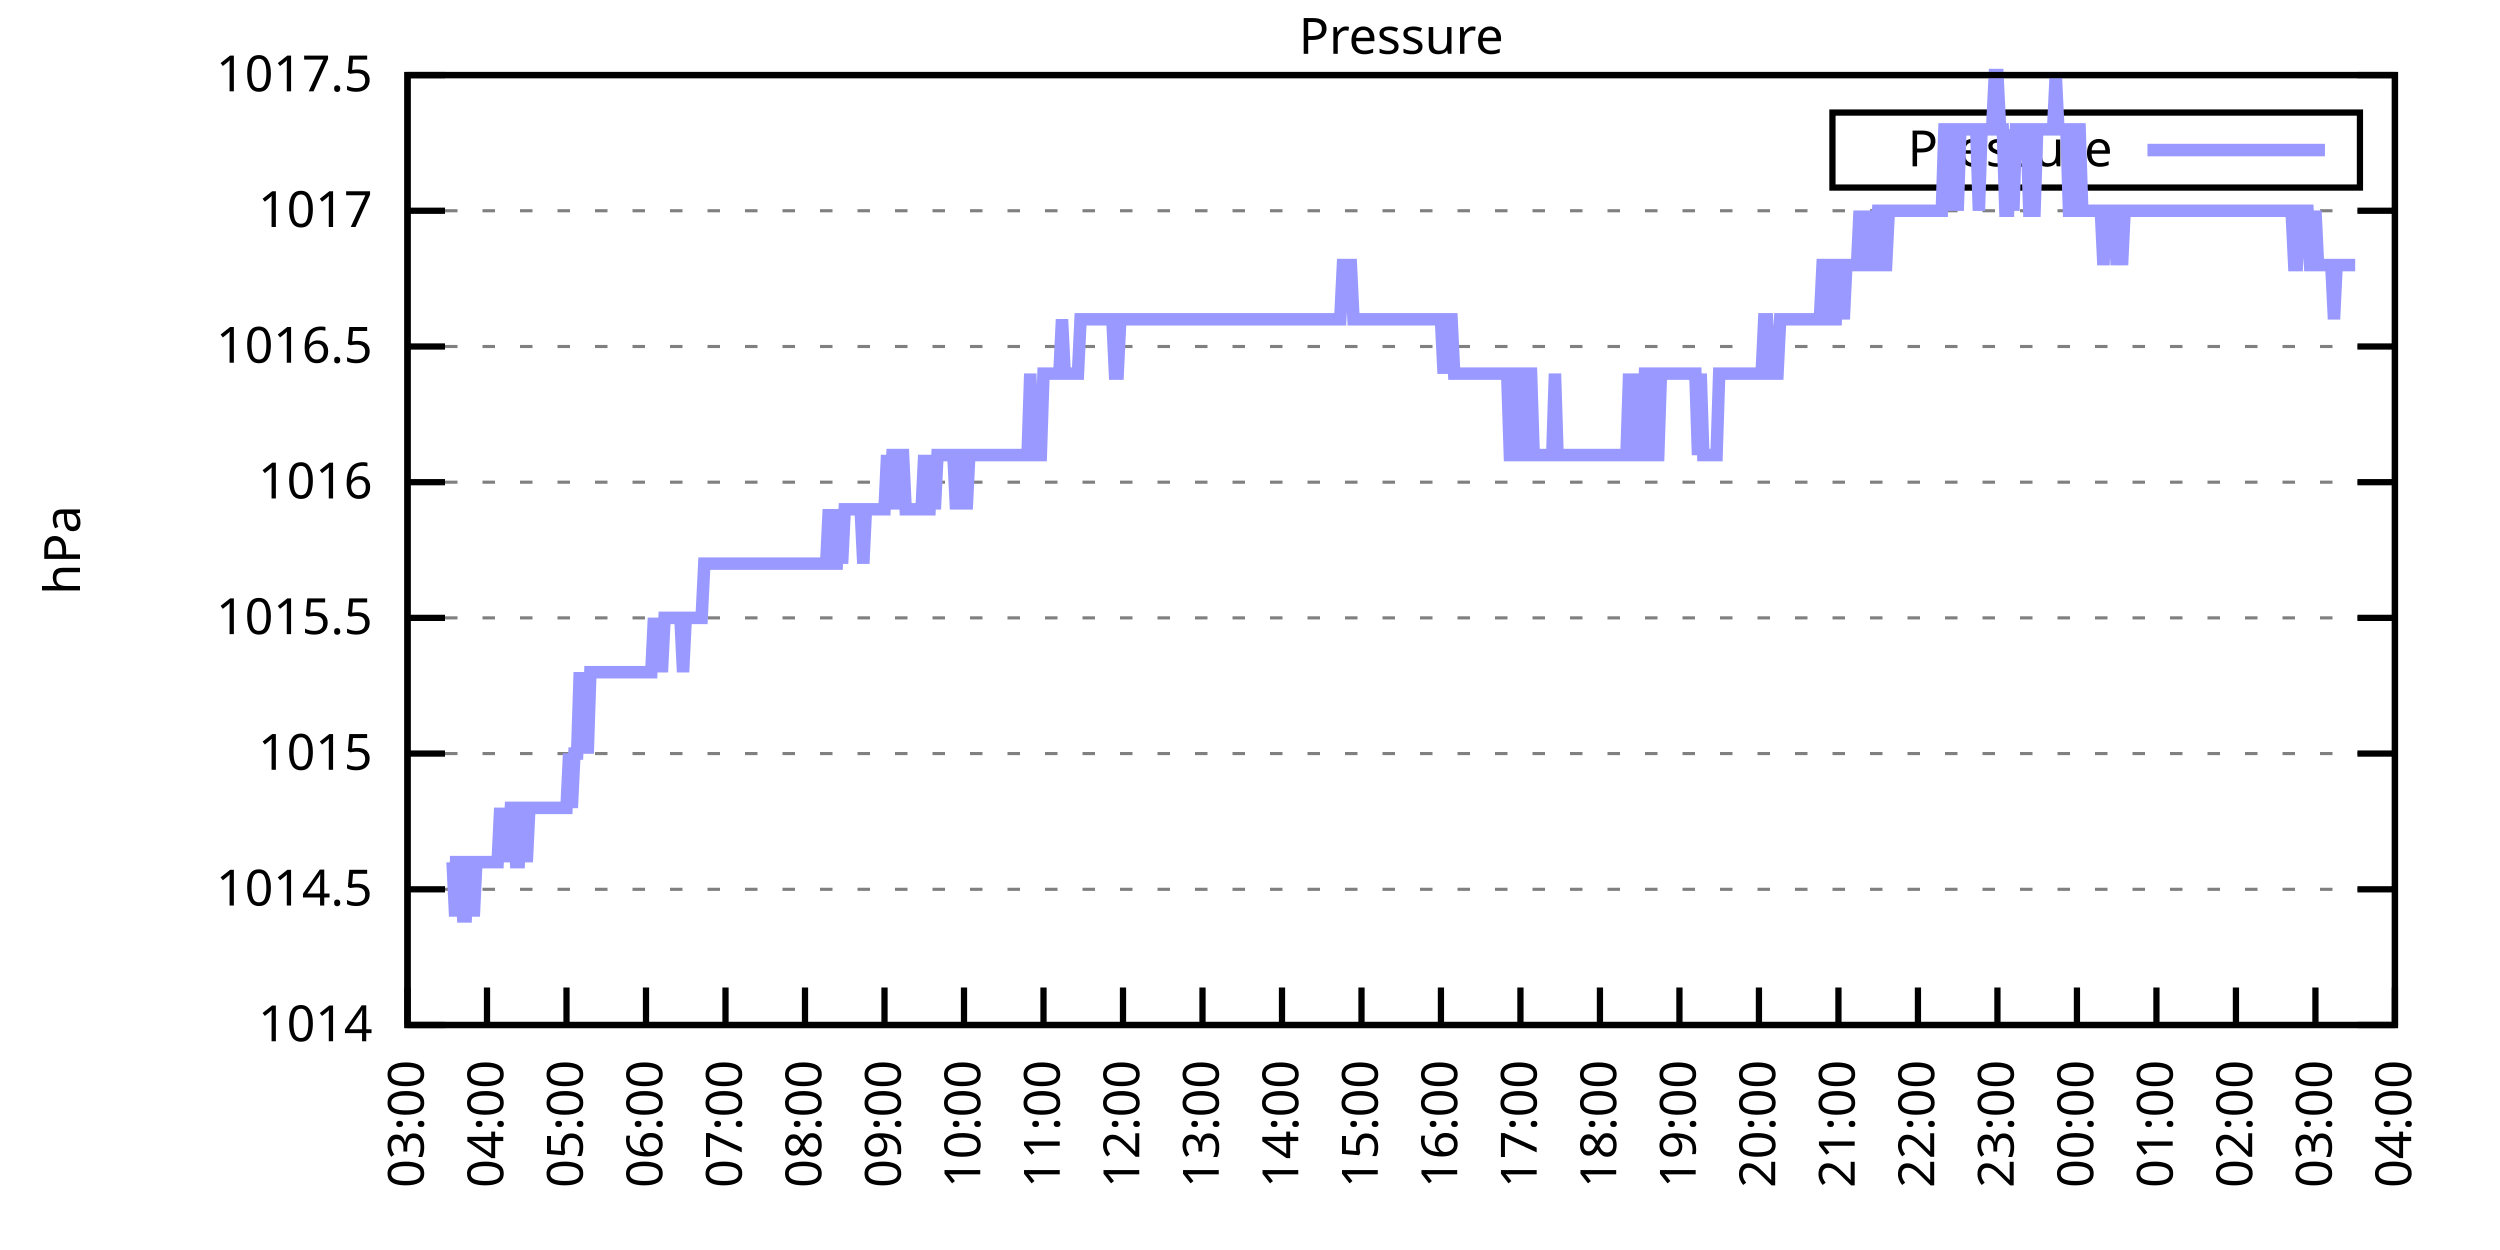
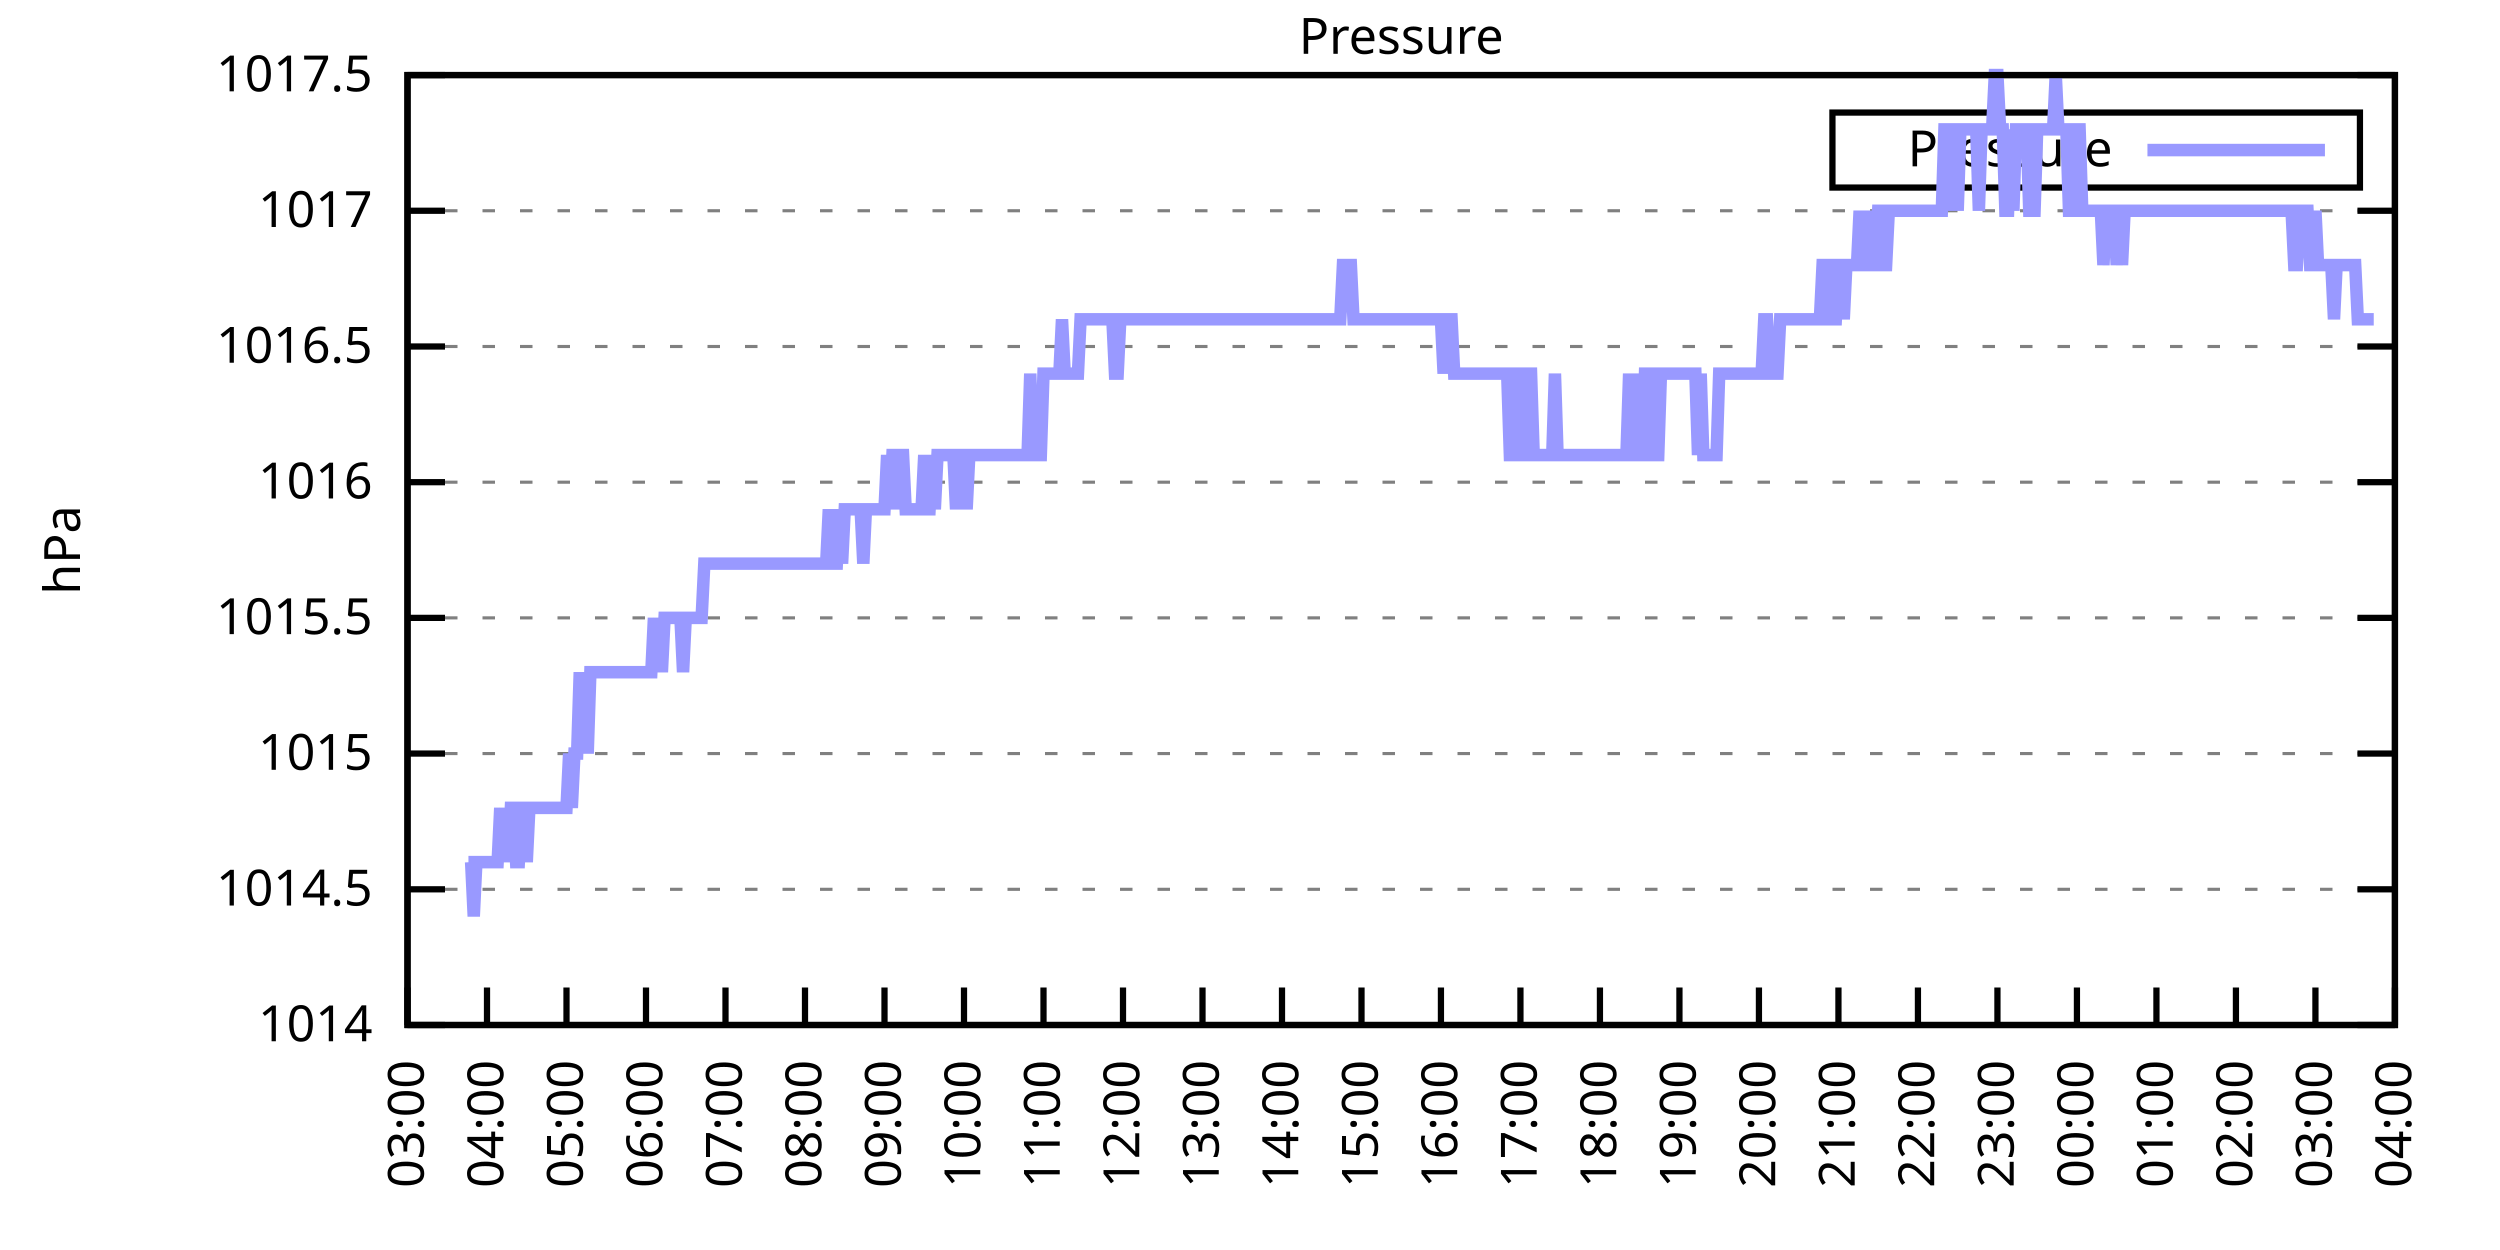
<svg xmlns="http://www.w3.org/2000/svg" xmlns:xlink="http://www.w3.org/1999/xlink" width="400" height="200" viewBox="0 0 400 200">
  <g id="gnuplot_canvas">
    <rect x="0" y="0" width="400" height="200" fill="none" />
    <defs>
      <circle id="gpDot" r="0.5" stroke-width="0.5" stroke="currentColor" />
      <path id="gpPt0" stroke-width="0.333" stroke="currentColor" d="M-1,0 h2 M0,-1 v2" />
      <path id="gpPt1" stroke-width="0.333" stroke="currentColor" d="M-1,-1 L1,1 M1,-1 L-1,1" />
      <path id="gpPt2" stroke-width="0.333" stroke="currentColor" d="M-1,0 L1,0 M0,-1 L0,1 M-1,-1 L1,1 M-1,1 L1,-1" />
      <rect id="gpPt3" stroke-width="0.333" stroke="currentColor" x="-1" y="-1" width="2" height="2" />
      <rect id="gpPt4" stroke-width="0.333" stroke="currentColor" fill="currentColor" x="-1" y="-1" width="2" height="2" />
      <circle id="gpPt5" stroke-width="0.333" stroke="currentColor" cx="0" cy="0" r="1" />
      <use xlink:href="#gpPt5" id="gpPt6" fill="currentColor" stroke="none" />
      <path id="gpPt7" stroke-width="0.333" stroke="currentColor" d="M0,-1.33 L-1.33,0.67 L1.33,0.67 z" />
      <use xlink:href="#gpPt7" id="gpPt8" fill="currentColor" stroke="none" />
      <use xlink:href="#gpPt7" id="gpPt9" stroke="currentColor" transform="rotate(180)" />
      <use xlink:href="#gpPt9" id="gpPt10" fill="currentColor" stroke="none" />
      <use xlink:href="#gpPt3" id="gpPt11" stroke="currentColor" transform="rotate(45)" />
      <use xlink:href="#gpPt11" id="gpPt12" fill="currentColor" stroke="none" />
      <path id="gpPt13" stroke-width="0.333" stroke="currentColor" d="M0,1.330 L1.265,0.411 L0.782,-1.067 L-0.782,-1.076 L-1.265,0.411 z" />
      <use xlink:href="#gpPt13" id="gpPt14" fill="currentColor" stroke="none" />
      <filter id="textbox" filterUnits="objectBoundingBox" x="0" y="0" height="1" width="1">
        <feFlood flood-color="white" flood-opacity="1" result="bgnd" />
        <feComposite in="SourceGraphic" in2="bgnd" operator="atop" />
      </filter>
      <filter id="greybox" filterUnits="objectBoundingBox" x="0" y="0" height="1" width="1">
        <feFlood flood-color="lightgrey" flood-opacity="1" result="grey" />
        <feComposite in="SourceGraphic" in2="grey" operator="atop" />
      </filter>
    </defs>
    <g fill="none" color="white" stroke="currentColor" stroke-width="1.00" stroke-linecap="butt" stroke-linejoin="miter">
</g>
    <g fill="none" color="black" stroke="currentColor" stroke-width="1.00" stroke-linecap="butt" stroke-linejoin="miter">
      <g stroke="none" shape-rendering="crispEdges">
        <polygon fill="rgb(255, 255, 255)" points="65.20,164.00 383.18,164.00 383.18,12.02 65.20,12.02 " />
      </g>
    </g>
    <g fill="none" color="black" stroke="currentColor" stroke-width="1.00" stroke-linecap="butt" stroke-linejoin="miter">
</g>
    <g fill="none" color="black" stroke="black" stroke-width="0.50" stroke-linecap="butt" stroke-linejoin="miter">
</g>
    <g fill="none" color="gray" stroke="currentColor" stroke-width="0.50" stroke-linecap="butt" stroke-linejoin="miter">
      <path stroke="gray" stroke-dasharray="2,4" class="gridline" d="M65.20,164.00 L383.19,164.00  " />
    </g>
    <g fill="none" color="gray" stroke="gray" stroke-width="1.00" stroke-linecap="butt" stroke-linejoin="miter">
</g>
    <g fill="none" color="black" stroke="currentColor" stroke-width="1.00" stroke-linecap="butt" stroke-linejoin="miter">
      <path stroke="black" d="M65.20,164.00 L71.20,164.00 M383.19,164.00 L377.19,164.00  " />
      <g transform="translate(59.60,166.60)" stroke="none" fill="black" font-family="Sans" font-size="8.00" text-anchor="end">
        <text>
          <tspan font-family="Sans"> 1014</tspan>
        </text>
      </g>
    </g>
    <g fill="none" color="black" stroke="currentColor" stroke-width="1.00" stroke-linecap="butt" stroke-linejoin="miter">
</g>
    <g fill="none" color="black" stroke="black" stroke-width="0.50" stroke-linecap="butt" stroke-linejoin="miter">
</g>
    <g fill="none" color="gray" stroke="currentColor" stroke-width="0.50" stroke-linecap="butt" stroke-linejoin="miter">
      <path stroke="gray" stroke-dasharray="2,4" class="gridline" d="M65.20,142.29 L383.19,142.29  " />
    </g>
    <g fill="none" color="gray" stroke="gray" stroke-width="1.00" stroke-linecap="butt" stroke-linejoin="miter">
</g>
    <g fill="none" color="black" stroke="currentColor" stroke-width="1.00" stroke-linecap="butt" stroke-linejoin="miter">
      <path stroke="black" d="M65.20,142.29 L71.20,142.29 M383.19,142.29 L377.19,142.29  " />
      <g transform="translate(59.60,144.89)" stroke="none" fill="black" font-family="Sans" font-size="8.00" text-anchor="end">
        <text>
          <tspan font-family="Sans"> 1014.5</tspan>
        </text>
      </g>
    </g>
    <g fill="none" color="black" stroke="currentColor" stroke-width="1.00" stroke-linecap="butt" stroke-linejoin="miter">
</g>
    <g fill="none" color="black" stroke="black" stroke-width="0.50" stroke-linecap="butt" stroke-linejoin="miter">
</g>
    <g fill="none" color="gray" stroke="currentColor" stroke-width="0.50" stroke-linecap="butt" stroke-linejoin="miter">
      <path stroke="gray" stroke-dasharray="2,4" class="gridline" d="M65.20,120.57 L383.19,120.57  " />
    </g>
    <g fill="none" color="gray" stroke="gray" stroke-width="1.00" stroke-linecap="butt" stroke-linejoin="miter">
</g>
    <g fill="none" color="black" stroke="currentColor" stroke-width="1.00" stroke-linecap="butt" stroke-linejoin="miter">
      <path stroke="black" d="M65.20,120.57 L71.20,120.57 M383.19,120.57 L377.19,120.57  " />
      <g transform="translate(59.60,123.17)" stroke="none" fill="black" font-family="Sans" font-size="8.00" text-anchor="end">
        <text>
          <tspan font-family="Sans"> 1015</tspan>
        </text>
      </g>
    </g>
    <g fill="none" color="black" stroke="currentColor" stroke-width="1.00" stroke-linecap="butt" stroke-linejoin="miter">
</g>
    <g fill="none" color="black" stroke="black" stroke-width="0.50" stroke-linecap="butt" stroke-linejoin="miter">
</g>
    <g fill="none" color="gray" stroke="currentColor" stroke-width="0.50" stroke-linecap="butt" stroke-linejoin="miter">
      <path stroke="gray" stroke-dasharray="2,4" class="gridline" d="M65.20,98.86 L383.19,98.86  " />
    </g>
    <g fill="none" color="gray" stroke="gray" stroke-width="1.00" stroke-linecap="butt" stroke-linejoin="miter">
</g>
    <g fill="none" color="black" stroke="currentColor" stroke-width="1.00" stroke-linecap="butt" stroke-linejoin="miter">
      <path stroke="black" d="M65.20,98.86 L71.20,98.86 M383.19,98.86 L377.19,98.86  " />
      <g transform="translate(59.60,101.46)" stroke="none" fill="black" font-family="Sans" font-size="8.00" text-anchor="end">
        <text>
          <tspan font-family="Sans"> 1015.5</tspan>
        </text>
      </g>
    </g>
    <g fill="none" color="black" stroke="currentColor" stroke-width="1.00" stroke-linecap="butt" stroke-linejoin="miter">
</g>
    <g fill="none" color="black" stroke="black" stroke-width="0.50" stroke-linecap="butt" stroke-linejoin="miter">
</g>
    <g fill="none" color="gray" stroke="currentColor" stroke-width="0.50" stroke-linecap="butt" stroke-linejoin="miter">
      <path stroke="gray" stroke-dasharray="2,4" class="gridline" d="M65.20,77.15 L383.19,77.15  " />
    </g>
    <g fill="none" color="gray" stroke="gray" stroke-width="1.00" stroke-linecap="butt" stroke-linejoin="miter">
</g>
    <g fill="none" color="black" stroke="currentColor" stroke-width="1.00" stroke-linecap="butt" stroke-linejoin="miter">
      <path stroke="black" d="M65.20,77.15 L71.20,77.15 M383.19,77.15 L377.19,77.15  " />
      <g transform="translate(59.60,79.75)" stroke="none" fill="black" font-family="Sans" font-size="8.00" text-anchor="end">
        <text>
          <tspan font-family="Sans"> 1016</tspan>
        </text>
      </g>
    </g>
    <g fill="none" color="black" stroke="currentColor" stroke-width="1.00" stroke-linecap="butt" stroke-linejoin="miter">
</g>
    <g fill="none" color="black" stroke="black" stroke-width="0.50" stroke-linecap="butt" stroke-linejoin="miter">
</g>
    <g fill="none" color="gray" stroke="currentColor" stroke-width="0.50" stroke-linecap="butt" stroke-linejoin="miter">
      <path stroke="gray" stroke-dasharray="2,4" class="gridline" d="M65.20,55.44 L383.19,55.44  " />
    </g>
    <g fill="none" color="gray" stroke="gray" stroke-width="1.00" stroke-linecap="butt" stroke-linejoin="miter">
</g>
    <g fill="none" color="black" stroke="currentColor" stroke-width="1.00" stroke-linecap="butt" stroke-linejoin="miter">
      <path stroke="black" d="M65.20,55.44 L71.20,55.44 M383.19,55.44 L377.19,55.44  " />
      <g transform="translate(59.60,58.04)" stroke="none" fill="black" font-family="Sans" font-size="8.00" text-anchor="end">
        <text>
          <tspan font-family="Sans"> 1016.5</tspan>
        </text>
      </g>
    </g>
    <g fill="none" color="black" stroke="currentColor" stroke-width="1.00" stroke-linecap="butt" stroke-linejoin="miter">
</g>
    <g fill="none" color="black" stroke="black" stroke-width="0.50" stroke-linecap="butt" stroke-linejoin="miter">
</g>
    <g fill="none" color="gray" stroke="currentColor" stroke-width="0.50" stroke-linecap="butt" stroke-linejoin="miter">
      <path stroke="gray" stroke-dasharray="2,4" class="gridline" d="M65.20,33.72 L383.19,33.72  " />
    </g>
    <g fill="none" color="gray" stroke="gray" stroke-width="1.00" stroke-linecap="butt" stroke-linejoin="miter">
</g>
    <g fill="none" color="black" stroke="currentColor" stroke-width="1.00" stroke-linecap="butt" stroke-linejoin="miter">
      <path stroke="black" d="M65.20,33.72 L71.20,33.72 M383.19,33.72 L377.19,33.72  " />
      <g transform="translate(59.60,36.32)" stroke="none" fill="black" font-family="Sans" font-size="8.00" text-anchor="end">
        <text>
          <tspan font-family="Sans"> 1017</tspan>
        </text>
      </g>
    </g>
    <g fill="none" color="black" stroke="currentColor" stroke-width="1.00" stroke-linecap="butt" stroke-linejoin="miter">
</g>
    <g fill="none" color="black" stroke="black" stroke-width="0.50" stroke-linecap="butt" stroke-linejoin="miter">
</g>
    <g fill="none" color="gray" stroke="currentColor" stroke-width="0.50" stroke-linecap="butt" stroke-linejoin="miter">
      <path stroke="gray" stroke-dasharray="2,4" class="gridline" d="M65.20,12.01 L383.19,12.01  " />
    </g>
    <g fill="none" color="gray" stroke="gray" stroke-width="1.00" stroke-linecap="butt" stroke-linejoin="miter">
</g>
    <g fill="none" color="black" stroke="currentColor" stroke-width="1.00" stroke-linecap="butt" stroke-linejoin="miter">
      <path stroke="black" d="M65.20,12.01 L71.20,12.01 M383.19,12.01 L377.19,12.01  " />
      <g transform="translate(59.60,14.61)" stroke="none" fill="black" font-family="Sans" font-size="8.00" text-anchor="end">
        <text>
          <tspan font-family="Sans"> 1017.5</tspan>
        </text>
      </g>
    </g>
    <g fill="none" color="black" stroke="currentColor" stroke-width="1.00" stroke-linecap="butt" stroke-linejoin="miter">
      <path stroke="black" d="M65.20,164.00 L65.20,158.00  " />
      <g transform="translate(67.80,169.60) rotate(270.00)" stroke="none" fill="black" font-family="Sans" font-size="8.00" text-anchor="end">
        <text>
          <tspan font-family="Sans">03:00</tspan>
        </text>
      </g>
    </g>
    <g fill="none" color="black" stroke="currentColor" stroke-width="1.00" stroke-linecap="butt" stroke-linejoin="miter">
      <path stroke="black" d="M77.92,164.00 L77.92,158.00  " />
      <g transform="translate(80.52,169.60) rotate(270.00)" stroke="none" fill="black" font-family="Sans" font-size="8.00" text-anchor="end">
        <text>
          <tspan font-family="Sans">04:00</tspan>
        </text>
      </g>
    </g>
    <g fill="none" color="black" stroke="currentColor" stroke-width="1.00" stroke-linecap="butt" stroke-linejoin="miter">
      <path stroke="black" d="M90.64,164.00 L90.64,158.00  " />
      <g transform="translate(93.24,169.60) rotate(270.00)" stroke="none" fill="black" font-family="Sans" font-size="8.00" text-anchor="end">
        <text>
          <tspan font-family="Sans">05:00</tspan>
        </text>
      </g>
    </g>
    <g fill="none" color="black" stroke="currentColor" stroke-width="1.00" stroke-linecap="butt" stroke-linejoin="miter">
      <path stroke="black" d="M103.36,164.00 L103.36,158.00  " />
      <g transform="translate(105.96,169.60) rotate(270.00)" stroke="none" fill="black" font-family="Sans" font-size="8.00" text-anchor="end">
        <text>
          <tspan font-family="Sans">06:00</tspan>
        </text>
      </g>
    </g>
    <g fill="none" color="black" stroke="currentColor" stroke-width="1.00" stroke-linecap="butt" stroke-linejoin="miter">
      <path stroke="black" d="M116.08,164.00 L116.08,158.00  " />
      <g transform="translate(118.68,169.60) rotate(270.00)" stroke="none" fill="black" font-family="Sans" font-size="8.00" text-anchor="end">
        <text>
          <tspan font-family="Sans">07:00</tspan>
        </text>
      </g>
    </g>
    <g fill="none" color="black" stroke="currentColor" stroke-width="1.00" stroke-linecap="butt" stroke-linejoin="miter">
      <path stroke="black" d="M128.80,164.00 L128.80,158.00  " />
      <g transform="translate(131.40,169.60) rotate(270.00)" stroke="none" fill="black" font-family="Sans" font-size="8.00" text-anchor="end">
        <text>
          <tspan font-family="Sans">08:00</tspan>
        </text>
      </g>
    </g>
    <g fill="none" color="black" stroke="currentColor" stroke-width="1.00" stroke-linecap="butt" stroke-linejoin="miter">
      <path stroke="black" d="M141.52,164.00 L141.52,158.00  " />
      <g transform="translate(144.12,169.60) rotate(270.00)" stroke="none" fill="black" font-family="Sans" font-size="8.00" text-anchor="end">
        <text>
          <tspan font-family="Sans">09:00</tspan>
        </text>
      </g>
    </g>
    <g fill="none" color="black" stroke="currentColor" stroke-width="1.00" stroke-linecap="butt" stroke-linejoin="miter">
      <path stroke="black" d="M154.24,164.00 L154.24,158.00  " />
      <g transform="translate(156.84,169.60) rotate(270.00)" stroke="none" fill="black" font-family="Sans" font-size="8.00" text-anchor="end">
        <text>
          <tspan font-family="Sans">10:00</tspan>
        </text>
      </g>
    </g>
    <g fill="none" color="black" stroke="currentColor" stroke-width="1.00" stroke-linecap="butt" stroke-linejoin="miter">
      <path stroke="black" d="M166.96,164.00 L166.96,158.00  " />
      <g transform="translate(169.56,169.60) rotate(270.00)" stroke="none" fill="black" font-family="Sans" font-size="8.00" text-anchor="end">
        <text>
          <tspan font-family="Sans">11:00</tspan>
        </text>
      </g>
    </g>
    <g fill="none" color="black" stroke="currentColor" stroke-width="1.00" stroke-linecap="butt" stroke-linejoin="miter">
      <path stroke="black" d="M179.68,164.00 L179.68,158.00  " />
      <g transform="translate(182.28,169.60) rotate(270.00)" stroke="none" fill="black" font-family="Sans" font-size="8.00" text-anchor="end">
        <text>
          <tspan font-family="Sans">12:00</tspan>
        </text>
      </g>
    </g>
    <g fill="none" color="black" stroke="currentColor" stroke-width="1.00" stroke-linecap="butt" stroke-linejoin="miter">
      <path stroke="black" d="M192.40,164.00 L192.40,158.00  " />
      <g transform="translate(195.00,169.60) rotate(270.00)" stroke="none" fill="black" font-family="Sans" font-size="8.00" text-anchor="end">
        <text>
          <tspan font-family="Sans">13:00</tspan>
        </text>
      </g>
    </g>
    <g fill="none" color="black" stroke="currentColor" stroke-width="1.00" stroke-linecap="butt" stroke-linejoin="miter">
      <path stroke="black" d="M205.12,164.00 L205.12,158.00  " />
      <g transform="translate(207.72,169.60) rotate(270.00)" stroke="none" fill="black" font-family="Sans" font-size="8.00" text-anchor="end">
        <text>
          <tspan font-family="Sans">14:00</tspan>
        </text>
      </g>
    </g>
    <g fill="none" color="black" stroke="currentColor" stroke-width="1.00" stroke-linecap="butt" stroke-linejoin="miter">
      <path stroke="black" d="M217.84,164.00 L217.84,158.00  " />
      <g transform="translate(220.44,169.60) rotate(270.00)" stroke="none" fill="black" font-family="Sans" font-size="8.00" text-anchor="end">
        <text>
          <tspan font-family="Sans">15:00</tspan>
        </text>
      </g>
    </g>
    <g fill="none" color="black" stroke="currentColor" stroke-width="1.00" stroke-linecap="butt" stroke-linejoin="miter">
      <path stroke="black" d="M230.55,164.00 L230.55,158.00  " />
      <g transform="translate(233.15,169.60) rotate(270.00)" stroke="none" fill="black" font-family="Sans" font-size="8.00" text-anchor="end">
        <text>
          <tspan font-family="Sans">16:00</tspan>
        </text>
      </g>
    </g>
    <g fill="none" color="black" stroke="currentColor" stroke-width="1.00" stroke-linecap="butt" stroke-linejoin="miter">
      <path stroke="black" d="M243.27,164.00 L243.27,158.00  " />
      <g transform="translate(245.87,169.60) rotate(270.00)" stroke="none" fill="black" font-family="Sans" font-size="8.00" text-anchor="end">
        <text>
          <tspan font-family="Sans">17:00</tspan>
        </text>
      </g>
    </g>
    <g fill="none" color="black" stroke="currentColor" stroke-width="1.00" stroke-linecap="butt" stroke-linejoin="miter">
      <path stroke="black" d="M255.99,164.00 L255.99,158.00  " />
      <g transform="translate(258.59,169.60) rotate(270.00)" stroke="none" fill="black" font-family="Sans" font-size="8.00" text-anchor="end">
        <text>
          <tspan font-family="Sans">18:00</tspan>
        </text>
      </g>
    </g>
    <g fill="none" color="black" stroke="currentColor" stroke-width="1.00" stroke-linecap="butt" stroke-linejoin="miter">
      <path stroke="black" d="M268.71,164.00 L268.71,158.00  " />
      <g transform="translate(271.31,169.60) rotate(270.00)" stroke="none" fill="black" font-family="Sans" font-size="8.00" text-anchor="end">
        <text>
          <tspan font-family="Sans">19:00</tspan>
        </text>
      </g>
    </g>
    <g fill="none" color="black" stroke="currentColor" stroke-width="1.00" stroke-linecap="butt" stroke-linejoin="miter">
      <path stroke="black" d="M281.43,164.00 L281.43,158.00  " />
      <g transform="translate(284.03,169.60) rotate(270.00)" stroke="none" fill="black" font-family="Sans" font-size="8.00" text-anchor="end">
        <text>
          <tspan font-family="Sans">20:00</tspan>
        </text>
      </g>
    </g>
    <g fill="none" color="black" stroke="currentColor" stroke-width="1.00" stroke-linecap="butt" stroke-linejoin="miter">
      <path stroke="black" d="M294.15,164.00 L294.15,158.00  " />
      <g transform="translate(296.75,169.60) rotate(270.00)" stroke="none" fill="black" font-family="Sans" font-size="8.00" text-anchor="end">
        <text>
          <tspan font-family="Sans">21:00</tspan>
        </text>
      </g>
    </g>
    <g fill="none" color="black" stroke="currentColor" stroke-width="1.00" stroke-linecap="butt" stroke-linejoin="miter">
      <path stroke="black" d="M306.87,164.00 L306.87,158.00  " />
      <g transform="translate(309.47,169.60) rotate(270.00)" stroke="none" fill="black" font-family="Sans" font-size="8.00" text-anchor="end">
        <text>
          <tspan font-family="Sans">22:00</tspan>
        </text>
      </g>
    </g>
    <g fill="none" color="black" stroke="currentColor" stroke-width="1.00" stroke-linecap="butt" stroke-linejoin="miter">
      <path stroke="black" d="M319.59,164.00 L319.59,158.00  " />
      <g transform="translate(322.19,169.60) rotate(270.00)" stroke="none" fill="black" font-family="Sans" font-size="8.00" text-anchor="end">
        <text>
          <tspan font-family="Sans">23:00</tspan>
        </text>
      </g>
    </g>
    <g fill="none" color="black" stroke="currentColor" stroke-width="1.00" stroke-linecap="butt" stroke-linejoin="miter">
      <path stroke="black" d="M332.31,164.00 L332.31,158.00  " />
      <g transform="translate(334.91,169.60) rotate(270.00)" stroke="none" fill="black" font-family="Sans" font-size="8.00" text-anchor="end">
        <text>
          <tspan font-family="Sans">00:00</tspan>
        </text>
      </g>
    </g>
    <g fill="none" color="black" stroke="currentColor" stroke-width="1.00" stroke-linecap="butt" stroke-linejoin="miter">
      <path stroke="black" d="M345.03,164.00 L345.03,158.00  " />
      <g transform="translate(347.63,169.60) rotate(270.00)" stroke="none" fill="black" font-family="Sans" font-size="8.00" text-anchor="end">
        <text>
          <tspan font-family="Sans">01:00</tspan>
        </text>
      </g>
    </g>
    <g fill="none" color="black" stroke="currentColor" stroke-width="1.00" stroke-linecap="butt" stroke-linejoin="miter">
      <path stroke="black" d="M357.75,164.00 L357.75,158.00  " />
      <g transform="translate(360.35,169.60) rotate(270.00)" stroke="none" fill="black" font-family="Sans" font-size="8.00" text-anchor="end">
        <text>
          <tspan font-family="Sans">02:00</tspan>
        </text>
      </g>
    </g>
    <g fill="none" color="black" stroke="currentColor" stroke-width="1.00" stroke-linecap="butt" stroke-linejoin="miter">
      <path stroke="black" d="M370.47,164.00 L370.47,158.00  " />
      <g transform="translate(373.07,169.60) rotate(270.00)" stroke="none" fill="black" font-family="Sans" font-size="8.00" text-anchor="end">
        <text>
          <tspan font-family="Sans">03:00</tspan>
        </text>
      </g>
    </g>
    <g fill="none" color="black" stroke="currentColor" stroke-width="1.00" stroke-linecap="butt" stroke-linejoin="miter">
      <path stroke="black" d="M383.19,164.00 L383.19,158.00  " />
      <g transform="translate(385.79,169.60) rotate(270.00)" stroke="none" fill="black" font-family="Sans" font-size="8.00" text-anchor="end">
        <text>
          <tspan font-family="Sans">04:00</tspan>
        </text>
      </g>
    </g>
    <g fill="none" color="black" stroke="currentColor" stroke-width="1.00" stroke-linecap="butt" stroke-linejoin="miter">
</g>
    <g fill="none" color="black" stroke="currentColor" stroke-width="1.00" stroke-linecap="butt" stroke-linejoin="miter">
      <path stroke="black" d="M65.20,12.01 L65.20,164.00 L383.19,164.00 L383.19,12.01 L65.20,12.01 Z  " />
    </g>
    <g fill="none" color="black" stroke="currentColor" stroke-width="1.00" stroke-linecap="butt" stroke-linejoin="miter">
</g>
    <g fill="none" color="black" stroke="currentColor" stroke-width="1.00" stroke-linecap="butt" stroke-linejoin="miter">
      <path stroke="black" d="M293.19,30.01 L293.19,18.01 L377.59,18.01 L377.59,30.01 L293.19,30.01 Z  " />
    </g>
    <g id="Pressure_plot_1">
      <g fill="none" color="white" stroke="black" stroke-width="2.00" stroke-linecap="butt" stroke-linejoin="miter">
</g>
      <g fill="none" color="black" stroke="currentColor" stroke-width="2.00" stroke-linecap="butt" stroke-linejoin="miter">
        <g transform="translate(337.99,26.61)" stroke="none" fill="black" font-family="Sans" font-size="8.00" text-anchor="end">
          <text>
            <tspan font-family="Sans">Pressure</tspan>
          </text>
        </g>
      </g>
      <g fill="none" color="black" stroke="currentColor" stroke-width="2.00" stroke-linecap="butt" stroke-linejoin="miter">
-         <path stroke="rgb(153, 153, 255)" d="M343.59,24.01 L371.99,24.01 M71.98,137.94 L72.41,137.94 L72.83,146.63 L73.26,137.94 L73.68,137.94 L74.10,146.63   L74.53,146.63 L74.95,137.94 L75.38,137.94 L75.80,146.63 L76.22,137.94 L76.65,137.94 L77.07,137.94 L77.50,137.94   L77.92,137.94 L78.34,137.94 L78.77,137.94 L79.19,137.94 L79.62,137.94 L80.04,129.26 L80.46,137.94 L80.89,129.26   L81.31,137.94 L81.74,129.26 L82.16,129.26 L82.58,137.94 L83.01,137.94 L83.43,129.26 L83.86,129.26 L84.28,137.94   L84.70,129.26 L85.13,129.26 L85.55,129.26 L85.98,129.26 L86.40,129.26 L86.82,129.26 L87.25,129.26 L87.67,129.26   L88.10,129.26 L88.52,129.26 L88.94,129.26 L89.37,129.26 L89.79,129.26 L90.22,129.26 L90.64,129.26 L91.06,120.57   L91.49,129.26 L91.91,120.57 L92.34,120.57 L92.76,107.55 L93.18,120.57 L93.61,107.55 L94.03,120.57 L94.46,107.55   L94.88,107.55 L95.30,107.55 L95.73,107.55 L96.15,107.55 L96.58,107.55 L97.00,107.55 L97.42,107.55 L97.85,107.55   L98.27,107.55 L98.69,107.55 L99.12,107.55 L99.54,107.55 L99.97,107.55 L100.39,107.55 L100.81,107.55 L101.24,107.55   L101.66,107.55 L102.09,107.55 L102.51,107.55 L102.93,107.55 L103.36,107.55 L103.78,107.55 L104.21,107.55 L104.63,98.86   L105.05,107.55 L105.48,98.86 L105.90,107.55 L106.33,98.86 L106.75,98.86 L107.17,98.86 L107.60,98.86 L108.02,98.86   L108.45,98.86 L108.87,98.86 L109.29,107.55 L109.72,98.86 L110.14,98.86 L110.57,98.86 L110.99,98.86 L111.41,98.86   L111.84,98.86 L112.26,98.86 L112.69,90.18 L113.11,90.18 L113.53,90.18 L113.96,90.18 L114.38,90.18 L114.81,90.18   L115.23,90.18 L115.65,90.18 L116.08,90.18 L116.50,90.18 L116.93,90.18 L117.35,90.18 L117.77,90.18 L118.20,90.18   L118.62,90.18 L119.05,90.18 L119.47,90.18 L119.89,90.18 L120.32,90.18 L120.74,90.18 L121.17,90.18 L121.59,90.18   L122.01,90.18 L122.44,90.18 L122.86,90.18 L123.29,90.18 L123.71,90.18 L124.13,90.18 L124.56,90.18 L124.98,90.18   L125.41,90.18 L125.83,90.18 L126.25,90.18 L126.68,90.18 L127.10,90.18 L127.53,90.18 L127.95,90.18 L128.37,90.18   L128.80,90.18 L129.22,90.18 L129.65,90.18 L130.07,90.18 L130.49,90.18 L130.92,90.18 L131.34,90.18 L131.77,90.18   L132.19,90.18 L132.61,81.49 L133.04,90.18 L133.46,90.18 L133.89,90.18 L134.31,81.49 L134.73,90.18 L135.16,81.49   L135.58,81.49 L136.01,81.49 L136.43,81.49 L136.85,81.49 L137.28,81.49 L137.70,81.49 L138.13,90.18 L138.55,81.49   L138.97,81.49 L139.40,81.49 L139.82,81.49 L140.25,81.49 L140.67,81.49 L141.09,81.49 L141.52,81.49 L141.94,72.81   L142.37,81.49 L142.79,72.81 L143.21,72.81 L143.64,81.49 L144.06,72.81 L144.49,72.81 L144.91,81.49 L145.33,81.49   L145.76,81.49 L146.18,81.49 L146.61,81.49 L147.03,81.49 L147.45,81.49 L147.88,72.81 L148.30,81.49 L148.73,81.49   L149.15,72.81 L149.57,81.49 L150.00,72.81 L150.42,72.81 L150.85,72.81 L151.27,72.81 L151.69,72.81 L152.12,72.81   L152.54,72.81 L152.97,81.49 L153.39,72.81 L153.81,72.81 L154.24,72.81 L154.66,81.49 L155.09,72.81 L155.51,72.81   L155.93,72.81 L156.36,72.81 L156.78,72.81 L157.21,72.81 L157.63,72.81 L158.05,72.81 L158.48,72.81 L159.33,72.81   L159.75,72.81 L160.17,72.81 L160.60,72.81 L161.02,72.81 L161.44,72.81 L161.87,72.81 L162.29,72.81 L162.72,72.81   L163.14,72.81 L163.56,72.81 L163.99,72.81 L164.41,72.81 L164.84,59.78 L165.26,72.81 L165.68,72.81 L166.11,72.81   L166.53,72.81 L166.96,59.78 L167.38,59.78 L167.80,59.78 L168.23,59.78 L168.65,59.78 L169.08,59.78 L169.50,59.78   L169.92,51.09 L170.35,59.78 L170.77,59.78 L171.20,59.78 L171.62,59.78 L172.04,59.78 L172.47,59.78 L172.89,51.09   L173.32,51.09 L173.74,51.09 L174.16,51.09 L174.59,51.09 L175.01,51.09 L175.44,51.09 L175.86,51.09 L176.28,51.09   L176.71,51.09 L177.13,51.09 L177.56,51.09 L177.98,51.09 L178.40,59.78 L178.83,59.78 L179.25,51.09 L179.68,51.09   L180.10,51.09 L180.52,51.09 L180.95,51.09 L181.37,51.09 L181.80,51.09 L182.22,51.09 L182.64,51.09 L183.07,51.09   L183.49,51.09 L183.92,51.09 L184.34,51.09 L184.76,51.09 L185.19,51.09 L185.61,51.09 L186.04,51.09 L186.46,51.09   L186.88,51.09 L187.31,51.09 L187.73,51.09 L188.16,51.09 L188.58,51.09 L189.00,51.09 L189.43,51.09 L189.85,51.09   L190.28,51.09 L190.70,51.09 L191.12,51.09 L191.55,51.09 L191.97,51.09 L192.40,51.09 L192.82,51.09 L193.24,51.09   L193.67,51.09 L194.09,51.09 L194.52,51.09 L194.94,51.09 L195.36,51.09 L195.79,51.09 L196.21,51.09 L196.64,51.09   L197.06,51.09 L197.48,51.09 L197.91,51.09 L198.33,51.09 L198.76,51.09 L199.18,51.09 L199.60,51.09 L200.03,51.09   L200.45,51.09 L200.88,51.09 L201.30,51.09 L201.72,51.09 L202.15,51.09 L202.57,51.09 L203.00,51.09 L203.42,51.09   L203.84,51.09 L204.27,51.09 L204.69,51.09 L205.12,51.09 L205.54,51.09 L205.96,51.09 L206.39,51.09 L206.81,51.09   L207.24,51.09 L207.66,51.09 L208.08,51.09 L208.51,51.09 L208.93,51.09 L209.36,51.09 L209.78,51.09 L210.20,51.09   L210.63,51.09 L211.05,51.09 L211.48,51.09 L211.90,51.09 L212.32,51.09 L212.75,51.09 L213.17,51.09 L213.60,51.09   L214.02,51.09 L214.44,51.09 L214.87,42.41 L215.29,42.41 L215.72,42.41 L216.14,42.41 L216.56,51.09 L216.99,51.09   L217.41,51.09 L217.84,51.09 L218.26,51.09 L218.68,51.09 L219.11,51.09 L219.53,51.09 L219.96,51.09 L220.38,51.09   L220.80,51.09 L221.23,51.09 L221.65,51.09 L222.08,51.09 L222.50,51.09 L222.92,51.09 L223.35,51.09 L223.77,51.09   L224.20,51.09 L224.62,51.09 L225.04,51.09 L225.47,51.09 L225.89,51.09 L226.31,51.09 L226.74,51.09 L227.16,51.09   L227.59,51.09 L228.01,51.09 L228.43,51.09 L228.86,51.09 L229.28,51.09 L229.71,51.09 L230.13,51.09 L230.55,51.09   L230.98,59.78 L231.40,51.09 L231.83,51.09 L232.25,51.09 L232.67,59.78 L233.10,59.78 L233.52,59.78 L233.95,59.78   L234.37,59.78 L234.79,59.78 L235.22,59.78 L235.64,59.78 L236.07,59.78 L236.49,59.78 L236.91,59.78 L237.34,59.78   L237.76,59.78 L238.19,59.78 L238.61,59.78 L239.03,59.78 L239.46,59.78 L239.88,59.78 L240.31,59.78 L240.73,59.78   L241.15,59.78 L241.58,72.81 L242.00,72.81 L242.43,59.78 L242.85,59.78 L243.27,59.78 L243.70,72.81 L244.12,72.81   L244.55,59.78 L244.97,59.78 L245.39,72.81 L245.82,72.81 L246.24,72.81 L246.67,72.81 L247.09,72.81 L247.51,72.81   L247.94,72.81 L248.36,72.81 L248.79,59.78 L249.21,72.81 L249.63,72.81 L250.06,72.81 L250.48,72.81 L250.91,72.81   L251.33,72.81 L251.75,72.81 L252.18,72.81 L252.60,72.81 L253.03,72.81 L253.45,72.81 L253.87,72.81 L254.30,72.81   L254.72,72.81 L255.15,72.81 L255.57,72.81 L255.99,72.81 L256.42,72.81 L256.84,72.81 L257.27,72.81 L257.69,72.81   L258.11,72.81 L258.54,72.81 L258.96,72.81 L259.39,72.81 L259.81,72.81 L260.23,72.81 L260.66,59.78 L261.08,72.81   L261.51,59.78 L261.93,72.81 L262.35,72.81 L262.78,72.81 L263.20,59.78 L263.63,59.78 L264.05,59.78 L264.47,72.81   L264.90,72.81 L265.32,72.81 L265.75,59.78 L266.17,59.78 L266.59,59.78 L267.02,59.78 L267.44,59.78 L267.87,59.78   L268.29,59.78 L268.71,59.78 L269.14,59.78 L269.56,59.78 L269.99,59.78 L270.41,59.78 L270.83,59.78 L271.26,59.78   L271.68,72.81 L272.11,59.78 L272.53,72.81 L272.95,72.81 L273.38,72.81 L273.80,72.81 L274.23,72.81 L274.65,72.81   L275.07,59.78 L275.50,59.78 L275.92,59.78 L276.35,59.78 L276.77,59.78 L277.19,59.78 L277.62,59.78 L278.04,59.78   L278.47,59.78 L278.89,59.78 L279.31,59.78 L279.74,59.78 L280.16,59.78 L280.59,59.78 L281.01,59.78 L281.43,59.78   L281.86,59.78 L282.28,51.09 L282.71,51.09 L283.13,59.78 L283.55,59.78 L283.98,59.78 L284.40,59.78 L284.83,51.09   L285.25,51.09 L285.67,51.09 L286.10,51.09 L286.52,51.09 L286.95,51.09 L287.37,51.09 L287.79,51.09 L288.22,51.09   L288.64,51.09 L289.06,51.09 L289.49,51.09 L289.91,51.09 L290.34,51.09 L290.76,51.09 L291.18,51.09 L291.61,42.41   L292.03,42.41 L292.46,42.41 L292.88,51.09 L293.30,51.09 L293.73,51.09 L294.15,42.41 L294.58,42.41 L295.00,51.09   L295.42,42.41 L295.85,42.41 L296.27,42.41 L296.70,42.41 L297.12,42.41 L297.54,33.72 L297.97,42.41 L298.39,42.41   L298.82,42.41 L299.24,33.72 L299.66,42.41 L300.09,42.41 L300.51,33.72 L300.94,33.72 L301.36,42.41 L301.78,42.41   L302.21,33.72 L302.63,33.72 L303.06,33.72 L303.48,33.72 L303.90,33.72 L304.33,33.72 L304.75,33.72 L305.18,33.72   L305.60,33.72 L306.02,33.72 L306.45,33.72 L306.87,33.72 L307.30,33.72 L307.72,33.72 L308.14,33.72 L308.57,33.72   L308.99,33.72 L309.42,33.72 L309.84,33.72 L310.26,33.72 L310.69,33.72 L311.11,20.70 L311.54,20.70 L311.96,33.72   L312.38,20.70 L312.81,20.70 L313.23,33.72 L313.66,20.70 L314.08,20.70 L314.50,20.70 L314.93,20.70 L315.35,20.70   L315.78,20.70 L316.20,20.70 L316.62,33.72 L317.05,20.70 L317.47,20.70 L317.90,20.70 L318.32,20.70 L318.74,20.70   L319.17,12.01 L319.59,12.01 L320.02,20.70 L320.44,20.70 L320.86,33.72 L321.29,33.72 L321.71,20.70 L322.14,33.72   L322.56,20.70 L322.98,20.70 L323.41,20.70 L323.83,20.70 L324.26,20.70 L324.68,33.72 L325.10,33.72 L325.53,33.72   L325.95,20.70 L326.38,20.70 L326.80,20.70 L327.22,20.70 L327.65,20.70 L328.07,20.70 L328.50,20.70 L328.92,12.01   L329.34,20.70 L329.77,20.70 L330.19,20.70 L330.62,20.70 L331.04,33.72 L331.46,33.72 L331.89,33.72 L332.31,20.70   L332.74,20.70 L333.16,33.72 L333.58,33.72 L334.01,33.72 L334.43,33.72 L334.86,33.72 L335.28,33.72 L335.70,33.72   L336.13,33.72 L336.55,42.41 L336.98,33.72 L337.40,33.72 L337.82,33.72 L338.25,33.72 L338.67,42.41 L339.10,33.72   L339.52,42.41 L339.94,33.72 L340.37,33.72 L340.79,33.72 L341.22,33.72 L341.64,33.72 L342.06,33.72 L342.49,33.72   L342.91,33.72 L343.34,33.72 L343.76,33.72 L344.18,33.72 L344.61,33.72 L345.03,33.72 L345.46,33.72 L345.88,33.72   L346.30,33.72 L346.73,33.72 L347.15,33.72 L347.58,33.72 L348.00,33.72 L348.42,33.72 L348.85,33.72 L349.27,33.72   L349.70,33.72 L350.12,33.72 L350.54,33.72 L350.97,33.72 L351.39,33.72 L351.81,33.72 L352.24,33.72 L352.66,33.72   L353.09,33.72 L353.51,33.72 L353.93,33.72 L354.36,33.72 L354.78,33.72 L355.21,33.72 L355.63,33.72 L356.05,33.72   L356.48,33.72 L356.90,33.72 L357.33,33.72 L357.75,33.72 L358.17,33.72 L358.60,33.72 L359.02,33.72 L359.45,33.72   L359.87,33.72 L360.29,33.72 L360.72,33.72 L361.14,33.72 L361.57,33.72 L361.99,33.72 L362.41,33.72 L362.84,33.72   L363.26,33.72 L363.69,33.72 L364.11,33.72 L364.53,33.72 L364.96,33.72 L365.38,33.72 L365.81,33.72 L366.23,33.72   L366.65,33.72 L367.08,42.41 L367.50,42.41 L367.93,33.72 L368.35,33.72 L368.77,33.72 L369.20,33.72 L369.62,42.41   L370.05,42.41 L370.47,33.72 L370.89,42.41 L371.32,42.41 L371.74,42.41 L372.17,42.41 L372.59,42.41 L373.01,42.41   L373.44,51.09 L373.86,42.41 L374.29,42.41 L374.71,42.41 L375.13,42.41 L375.56,42.41 L375.98,42.41 L376.41,42.41   L376.83,42.41  " />
+         <path stroke="rgb(153, 153, 255)" d="M343.59,24.01 L371.99,24.01 M74.95,137.94 L75.38,137.94 L75.80,146.63 L76.22,137.94 L76.65,137.94 L77.07,137.94   L77.50,137.94 L77.92,137.94 L78.34,137.94 L78.77,137.94 L79.19,137.94 L79.62,137.94 L80.04,129.26 L80.46,137.94   L80.89,129.26 L81.31,137.94 L81.74,129.26 L82.16,129.26 L82.58,137.94 L83.01,137.94 L83.43,129.26 L83.86,129.26   L84.28,137.94 L84.70,129.26 L85.13,129.26 L85.55,129.26 L85.98,129.26 L86.40,129.26 L86.82,129.26 L87.25,129.26   L87.67,129.26 L88.10,129.26 L88.52,129.26 L88.94,129.26 L89.37,129.26 L89.79,129.26 L90.22,129.26 L90.64,129.26   L91.06,120.57 L91.49,129.26 L91.91,120.57 L92.34,120.57 L92.76,107.55 L93.18,120.57 L93.61,107.55 L94.03,120.57   L94.46,107.55 L94.88,107.55 L95.30,107.55 L95.73,107.55 L96.15,107.55 L96.58,107.55 L97.00,107.55 L97.42,107.55   L97.85,107.55 L98.27,107.55 L98.69,107.55 L99.12,107.55 L99.54,107.55 L99.97,107.55 L100.39,107.55 L100.81,107.55   L101.24,107.55 L101.66,107.55 L102.09,107.55 L102.51,107.55 L102.93,107.55 L103.36,107.55 L103.78,107.55 L104.21,107.55   L104.63,98.86 L105.05,107.55 L105.48,98.86 L105.90,107.55 L106.33,98.86 L106.75,98.86 L107.17,98.86 L107.60,98.86   L108.02,98.86 L108.45,98.86 L108.87,98.86 L109.29,107.55 L109.72,98.86 L110.14,98.86 L110.57,98.86 L110.99,98.86   L111.41,98.86 L111.84,98.86 L112.26,98.86 L112.69,90.18 L113.11,90.18 L113.53,90.18 L113.96,90.18 L114.38,90.18   L114.81,90.18 L115.23,90.18 L115.65,90.18 L116.08,90.18 L116.50,90.18 L116.93,90.18 L117.35,90.18 L117.77,90.18   L118.20,90.18 L118.62,90.18 L119.05,90.18 L119.47,90.18 L119.89,90.18 L120.32,90.18 L120.74,90.18 L121.17,90.18   L121.59,90.18 L122.01,90.18 L122.44,90.18 L122.86,90.18 L123.29,90.18 L123.71,90.18 L124.13,90.18 L124.56,90.18   L124.98,90.18 L125.41,90.18 L125.83,90.18 L126.25,90.18 L126.68,90.18 L127.10,90.18 L127.53,90.18 L127.95,90.18   L128.37,90.18 L128.80,90.18 L129.22,90.18 L129.65,90.18 L130.07,90.18 L130.49,90.18 L130.92,90.18 L131.34,90.18   L131.77,90.18 L132.19,90.18 L132.61,81.49 L133.04,90.18 L133.46,90.18 L133.89,90.18 L134.31,81.49 L134.73,90.18   L135.16,81.49 L135.58,81.49 L136.01,81.49 L136.43,81.49 L136.85,81.49 L137.28,81.49 L137.70,81.49 L138.13,90.18   L138.55,81.49 L138.97,81.49 L139.40,81.49 L139.82,81.49 L140.25,81.49 L140.67,81.49 L141.09,81.49 L141.52,81.49   L141.94,72.81 L142.37,81.49 L142.79,72.81 L143.21,72.81 L143.64,81.49 L144.06,72.81 L144.49,72.81 L144.91,81.49   L145.33,81.49 L145.76,81.49 L146.18,81.49 L146.61,81.49 L147.03,81.49 L147.45,81.49 L147.88,72.81 L148.30,81.49   L148.73,81.49 L149.15,72.81 L149.57,81.49 L150.00,72.81 L150.42,72.81 L150.85,72.81 L151.27,72.81 L151.69,72.81   L152.12,72.81 L152.54,72.81 L152.97,81.49 L153.39,72.81 L153.81,72.81 L154.24,72.81 L154.66,81.49 L155.09,72.81   L155.51,72.81 L155.93,72.81 L156.36,72.81 L156.78,72.81 L157.21,72.81 L157.63,72.81 L158.05,72.81 L158.48,72.81   L159.33,72.81 L159.75,72.81 L160.17,72.81 L160.60,72.81 L161.02,72.81 L161.44,72.81 L161.87,72.81 L162.29,72.81   L162.72,72.81 L163.14,72.81 L163.56,72.81 L163.99,72.81 L164.41,72.81 L164.84,59.78 L165.26,72.81 L165.68,72.81   L166.11,72.81 L166.53,72.81 L166.96,59.78 L167.38,59.78 L167.80,59.78 L168.23,59.78 L168.65,59.78 L169.08,59.78   L169.50,59.78 L169.92,51.09 L170.35,59.78 L170.77,59.78 L171.20,59.78 L171.62,59.78 L172.04,59.78 L172.47,59.78   L172.89,51.09 L173.32,51.09 L173.74,51.09 L174.16,51.09 L174.59,51.09 L175.01,51.09 L175.44,51.09 L175.86,51.09   L176.28,51.09 L176.71,51.09 L177.13,51.09 L177.56,51.09 L177.98,51.09 L178.40,59.78 L178.83,59.78 L179.25,51.09   L179.68,51.09 L180.10,51.09 L180.52,51.09 L180.95,51.09 L181.37,51.09 L181.80,51.09 L182.22,51.09 L182.64,51.09   L183.07,51.09 L183.49,51.09 L183.92,51.09 L184.34,51.09 L184.76,51.09 L185.19,51.09 L185.61,51.09 L186.04,51.09   L186.46,51.09 L186.88,51.09 L187.31,51.09 L187.73,51.09 L188.16,51.09 L188.58,51.09 L189.00,51.09 L189.43,51.09   L189.85,51.09 L190.28,51.09 L190.70,51.09 L191.12,51.09 L191.55,51.09 L191.97,51.09 L192.40,51.09 L192.82,51.09   L193.24,51.09 L193.67,51.09 L194.09,51.09 L194.52,51.09 L194.94,51.09 L195.36,51.09 L195.79,51.09 L196.21,51.09   L196.64,51.09 L197.06,51.09 L197.48,51.09 L197.91,51.09 L198.33,51.09 L198.76,51.09 L199.18,51.09 L199.60,51.09   L200.03,51.09 L200.45,51.09 L200.88,51.09 L201.30,51.09 L201.72,51.09 L202.15,51.09 L202.57,51.09 L203.00,51.09   L203.42,51.09 L203.84,51.09 L204.27,51.09 L204.69,51.09 L205.12,51.09 L205.54,51.09 L205.96,51.09 L206.39,51.09   L206.81,51.09 L207.24,51.09 L207.66,51.09 L208.08,51.09 L208.51,51.09 L208.93,51.09 L209.36,51.09 L209.78,51.09   L210.20,51.09 L210.63,51.09 L211.05,51.09 L211.48,51.09 L211.90,51.09 L212.32,51.09 L212.75,51.09 L213.17,51.09   L213.60,51.09 L214.02,51.09 L214.44,51.09 L214.87,42.41 L215.29,42.41 L215.72,42.41 L216.14,42.41 L216.56,51.09   L216.99,51.09 L217.41,51.09 L217.84,51.09 L218.26,51.09 L218.68,51.09 L219.11,51.09 L219.53,51.09 L219.96,51.09   L220.38,51.09 L220.80,51.09 L221.23,51.09 L221.65,51.09 L222.08,51.09 L222.50,51.09 L222.92,51.09 L223.35,51.09   L223.77,51.09 L224.20,51.09 L224.62,51.09 L225.04,51.09 L225.47,51.09 L225.89,51.09 L226.31,51.09 L226.74,51.09   L227.16,51.09 L227.59,51.09 L228.01,51.09 L228.43,51.09 L228.86,51.09 L229.28,51.09 L229.71,51.09 L230.13,51.09   L230.55,51.09 L230.98,59.78 L231.40,51.09 L231.83,51.09 L232.25,51.09 L232.67,59.78 L233.10,59.78 L233.52,59.78   L233.95,59.78 L234.37,59.78 L234.79,59.78 L235.22,59.78 L235.64,59.78 L236.07,59.78 L236.49,59.78 L236.91,59.78   L237.34,59.78 L237.76,59.78 L238.19,59.78 L238.61,59.78 L239.03,59.78 L239.46,59.78 L239.88,59.78 L240.31,59.78   L240.73,59.78 L241.15,59.78 L241.58,72.81 L242.00,72.81 L242.43,59.78 L242.85,59.78 L243.27,59.78 L243.70,72.81   L244.12,72.81 L244.55,59.78 L244.97,59.78 L245.39,72.81 L245.82,72.81 L246.24,72.81 L246.67,72.81 L247.09,72.81   L247.51,72.81 L247.94,72.81 L248.36,72.81 L248.79,59.78 L249.21,72.81 L249.63,72.81 L250.06,72.81 L250.48,72.81   L250.91,72.81 L251.33,72.81 L251.75,72.81 L252.18,72.81 L252.60,72.81 L253.03,72.81 L253.45,72.81 L253.87,72.81   L254.30,72.81 L254.72,72.81 L255.15,72.81 L255.57,72.81 L255.99,72.81 L256.42,72.81 L256.84,72.81 L257.27,72.81   L257.69,72.81 L258.11,72.81 L258.54,72.81 L258.96,72.81 L259.39,72.81 L259.81,72.81 L260.23,72.81 L260.66,59.78   L261.08,72.81 L261.51,59.78 L261.93,72.81 L262.35,72.81 L262.78,72.81 L263.20,59.78 L263.63,59.78 L264.05,59.78   L264.47,72.81 L264.90,72.81 L265.32,72.81 L265.75,59.78 L266.17,59.78 L266.59,59.78 L267.02,59.78 L267.44,59.78   L267.87,59.78 L268.29,59.78 L268.71,59.78 L269.14,59.78 L269.56,59.78 L269.99,59.78 L270.41,59.78 L270.83,59.78   L271.26,59.78 L271.68,72.81 L272.11,59.78 L272.53,72.81 L272.95,72.81 L273.38,72.81 L273.80,72.81 L274.23,72.81   L274.65,72.81 L275.07,59.78 L275.50,59.78 L275.92,59.78 L276.35,59.78 L276.77,59.78 L277.19,59.78 L277.62,59.78   L278.04,59.78 L278.47,59.78 L278.89,59.78 L279.31,59.78 L279.74,59.78 L280.16,59.78 L280.59,59.78 L281.01,59.78   L281.43,59.78 L281.86,59.78 L282.28,51.09 L282.71,51.09 L283.13,59.78 L283.55,59.78 L283.98,59.78 L284.40,59.78   L284.83,51.09 L285.25,51.09 L285.67,51.09 L286.10,51.09 L286.52,51.09 L286.95,51.09 L287.37,51.09 L287.79,51.09   L288.22,51.09 L288.64,51.09 L289.06,51.09 L289.49,51.09 L289.91,51.09 L290.34,51.09 L290.76,51.09 L291.18,51.09   L291.61,42.41 L292.03,42.41 L292.46,42.41 L292.88,51.09 L293.30,51.09 L293.73,51.09 L294.15,42.41 L294.58,42.41   L295.00,51.09 L295.42,42.41 L295.85,42.41 L296.27,42.41 L296.70,42.41 L297.12,42.41 L297.54,33.72 L297.97,42.41   L298.39,42.41 L298.82,42.41 L299.24,33.72 L299.66,42.41 L300.09,42.41 L300.51,33.72 L300.94,33.72 L301.36,42.41   L301.78,42.41 L302.21,33.72 L302.63,33.72 L303.06,33.72 L303.48,33.72 L303.90,33.72 L304.33,33.72 L304.75,33.72   L305.18,33.72 L305.60,33.72 L306.02,33.72 L306.45,33.72 L306.87,33.72 L307.30,33.72 L307.72,33.72 L308.14,33.72   L308.57,33.72 L308.99,33.72 L309.42,33.72 L309.84,33.72 L310.26,33.72 L310.69,33.72 L311.11,20.70 L311.54,20.70   L311.96,33.72 L312.38,20.70 L312.81,20.70 L313.23,33.72 L313.66,20.70 L314.08,20.70 L314.50,20.70 L314.93,20.70   L315.35,20.70 L315.78,20.70 L316.20,20.70 L316.62,33.72 L317.05,20.70 L317.47,20.70 L317.90,20.70 L318.32,20.70   L318.74,20.70 L319.17,12.01 L319.59,12.01 L320.02,20.70 L320.44,20.70 L320.86,33.72 L321.29,33.72 L321.71,20.70   L322.14,33.72 L322.56,20.70 L322.98,20.70 L323.41,20.70 L323.83,20.70 L324.26,20.70 L324.68,33.72 L325.10,33.72   L325.53,33.72 L325.95,20.70 L326.38,20.70 L326.80,20.70 L327.22,20.70 L327.65,20.70 L328.07,20.70 L328.50,20.70   L328.92,12.01 L329.34,20.70 L329.77,20.70 L330.19,20.70 L330.62,20.70 L331.04,33.72 L331.46,33.72 L331.89,33.72   L332.31,20.70 L332.74,20.70 L333.16,33.72 L333.58,33.72 L334.01,33.72 L334.43,33.72 L334.86,33.72 L335.28,33.72   L335.70,33.72 L336.13,33.72 L336.55,42.41 L336.98,33.72 L337.40,33.72 L337.82,33.72 L338.25,33.72 L338.67,42.41   L339.10,33.72 L339.52,42.41 L339.94,33.72 L340.37,33.72 L340.79,33.72 L341.22,33.72 L341.64,33.72 L342.06,33.72   L342.49,33.72 L342.91,33.72 L343.34,33.72 L343.76,33.72 L344.18,33.72 L344.61,33.72 L345.03,33.72 L345.46,33.72   L345.88,33.72 L346.30,33.72 L346.73,33.72 L347.15,33.72 L347.58,33.72 L348.00,33.72 L348.42,33.72 L348.85,33.72   L349.27,33.72 L349.70,33.72 L350.12,33.72 L350.54,33.72 L350.97,33.72 L351.39,33.72 L351.81,33.72 L352.24,33.72   L352.66,33.72 L353.09,33.72 L353.51,33.72 L353.93,33.72 L354.36,33.72 L354.78,33.72 L355.21,33.72 L355.63,33.72   L356.05,33.72 L356.48,33.72 L356.90,33.72 L357.33,33.72 L357.75,33.72 L358.17,33.72 L358.60,33.72 L359.02,33.72   L359.45,33.72 L359.87,33.72 L360.29,33.72 L360.72,33.72 L361.14,33.72 L361.57,33.72 L361.99,33.72 L362.41,33.72   L362.84,33.72 L363.26,33.72 L363.69,33.72 L364.11,33.72 L364.53,33.72 L364.96,33.72 L365.38,33.72 L365.81,33.72   L366.23,33.72 L366.65,33.72 L367.08,42.41 L367.50,42.41 L367.93,33.72 L368.35,33.72 L368.77,33.72 L369.20,33.72   L369.62,42.41 L370.05,42.41 L370.47,33.72 L370.89,42.41 L371.32,42.41 L371.74,42.41 L372.17,42.41 L372.59,42.41   L373.01,42.41 L373.44,51.09 L373.86,42.41 L374.29,42.41 L374.71,42.41 L375.13,42.41 L375.56,42.41 L375.98,42.41   L376.41,42.41 L376.83,42.41 L377.25,51.09 L377.68,51.09 L378.10,51.09 L378.53,51.09 L378.95,51.09 L379.37,51.09   L379.80,51.09  " />
      </g>
    </g>
    <g fill="none" color="black" stroke="currentColor" stroke-width="2.00" stroke-linecap="butt" stroke-linejoin="miter">
</g>
    <g fill="none" color="black" stroke="black" stroke-width="1.00" stroke-linecap="butt" stroke-linejoin="miter">
</g>
    <g fill="none" color="black" stroke="currentColor" stroke-width="1.00" stroke-linecap="butt" stroke-linejoin="miter">
      <path stroke="black" d="M65.20,12.01 L65.20,164.00 L383.19,164.00 L383.19,12.01 L65.20,12.01 Z  " />
      <g transform="translate(12.80,88.01) rotate(270.00)" stroke="none" fill="black" font-family="Sans" font-size="8.00" text-anchor="middle">
        <text>
          <tspan font-family="Sans">hPa</tspan>
        </text>
      </g>
    </g>
    <g fill="none" color="black" stroke="currentColor" stroke-width="1.00" stroke-linecap="butt" stroke-linejoin="miter">
</g>
    <g fill="none" color="black" stroke="currentColor" stroke-width="1.00" stroke-linecap="butt" stroke-linejoin="miter">
      <g transform="translate(224.19,8.61)" stroke="none" fill="black" font-family="Sans" font-size="8.00" text-anchor="middle">
        <text>
          <tspan font-family="Sans">Pressure</tspan>
        </text>
      </g>
    </g>
    <g fill="none" color="black" stroke="currentColor" stroke-width="1.00" stroke-linecap="butt" stroke-linejoin="miter">
</g>
  </g>
</svg>
